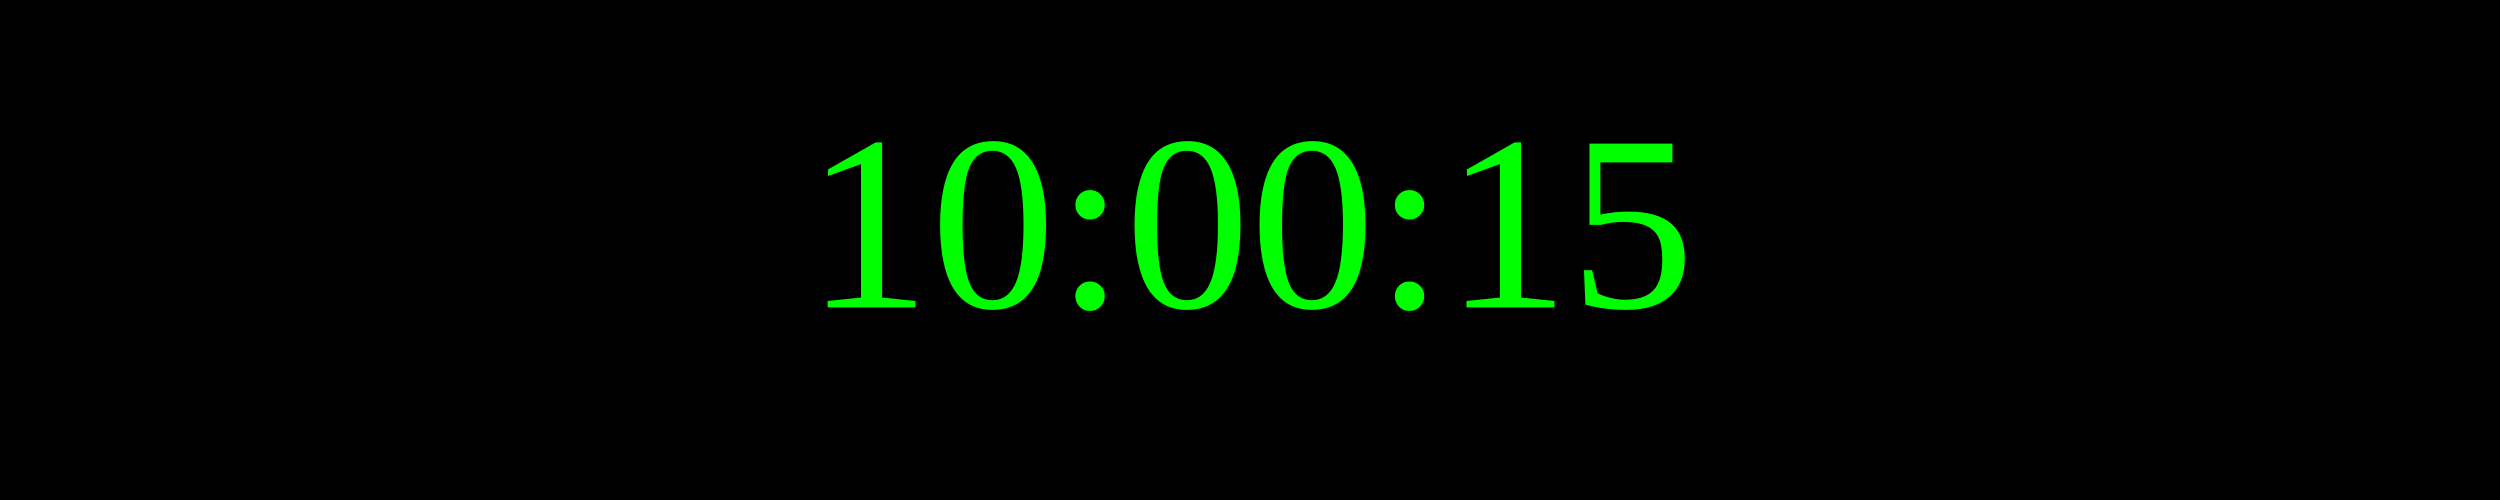
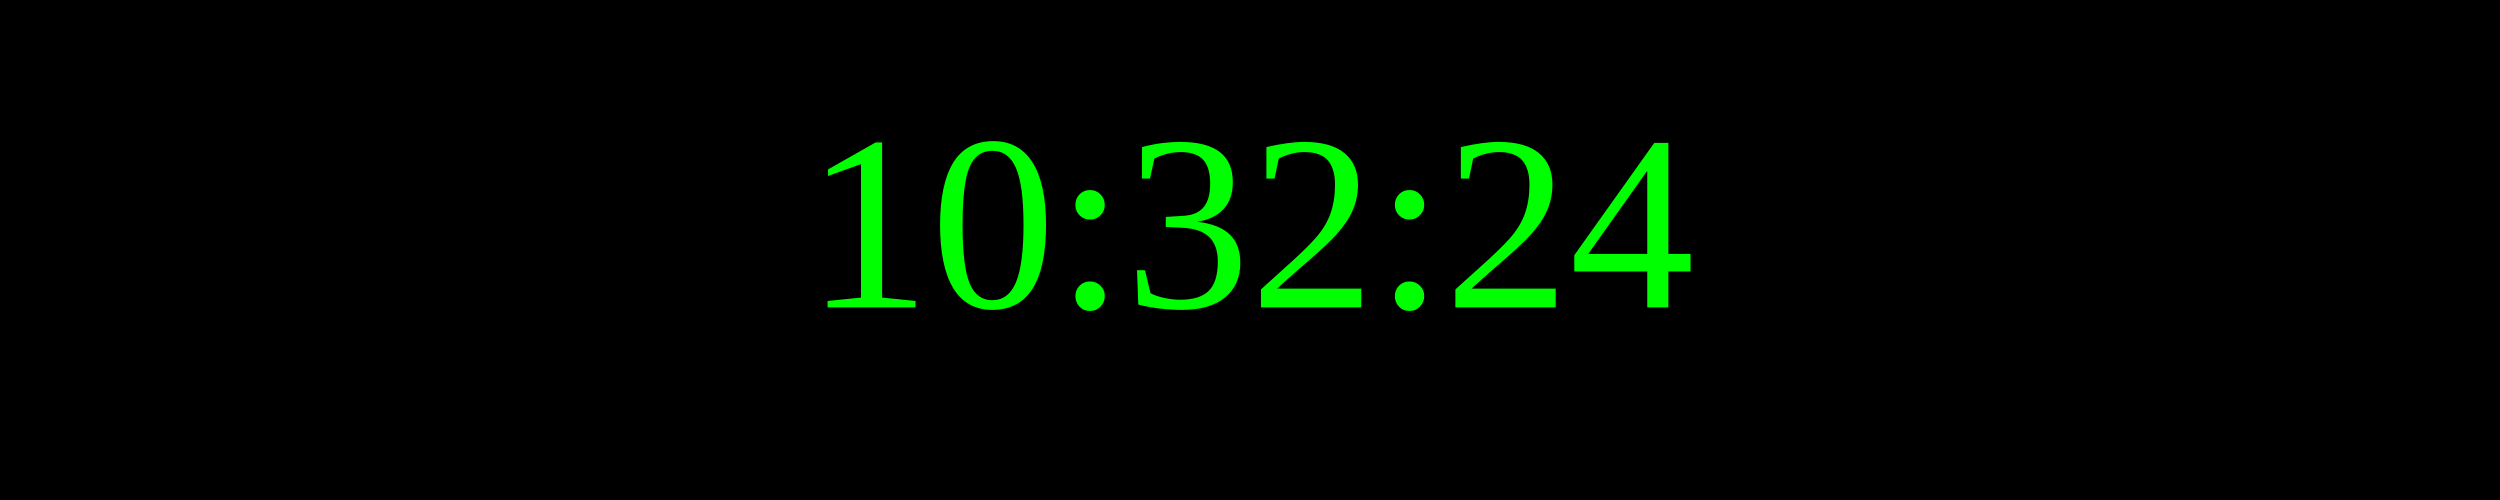
<svg xmlns="http://www.w3.org/2000/svg" width="250" height="50">
  <rect width="100%" height="100%" fill="black" />
  <text x="50%" y="50%" font-size="25" fill="lime" text-anchor="middle" dominant-baseline="middle">
- 10:00:15
+ 10:32:24
</text>
</svg>
